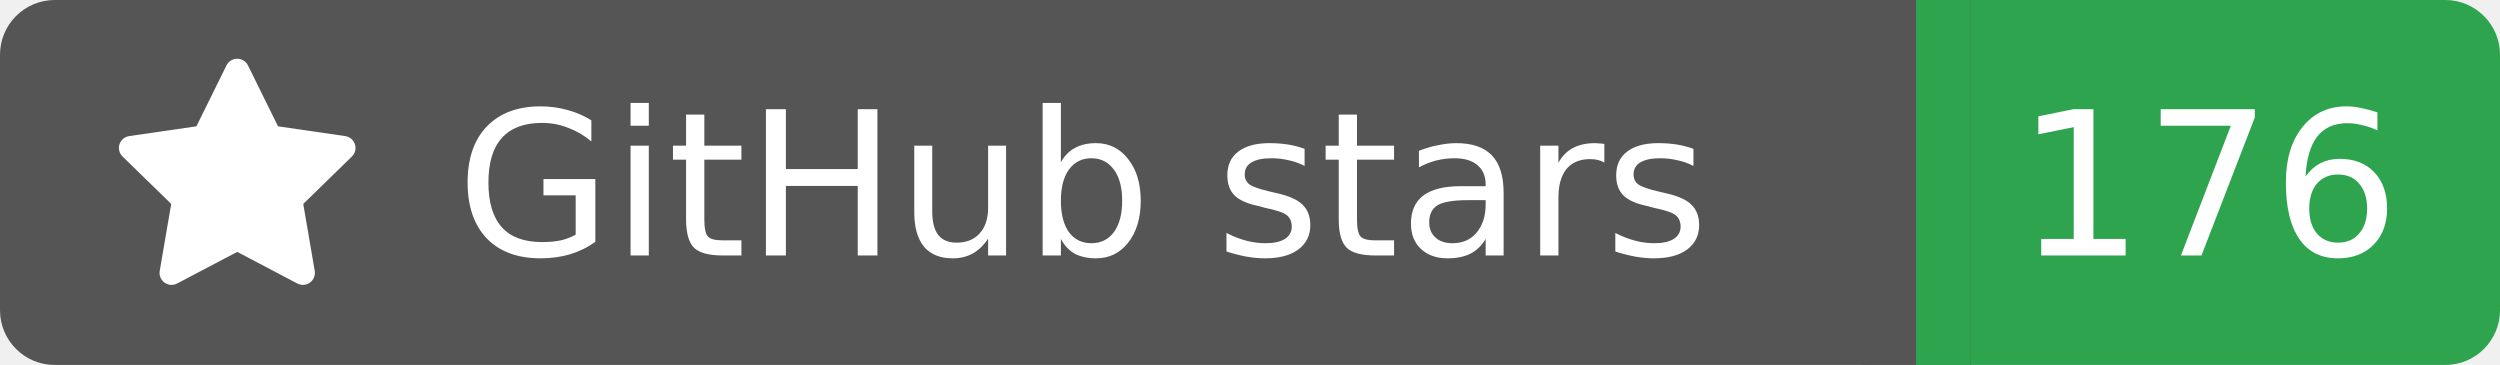
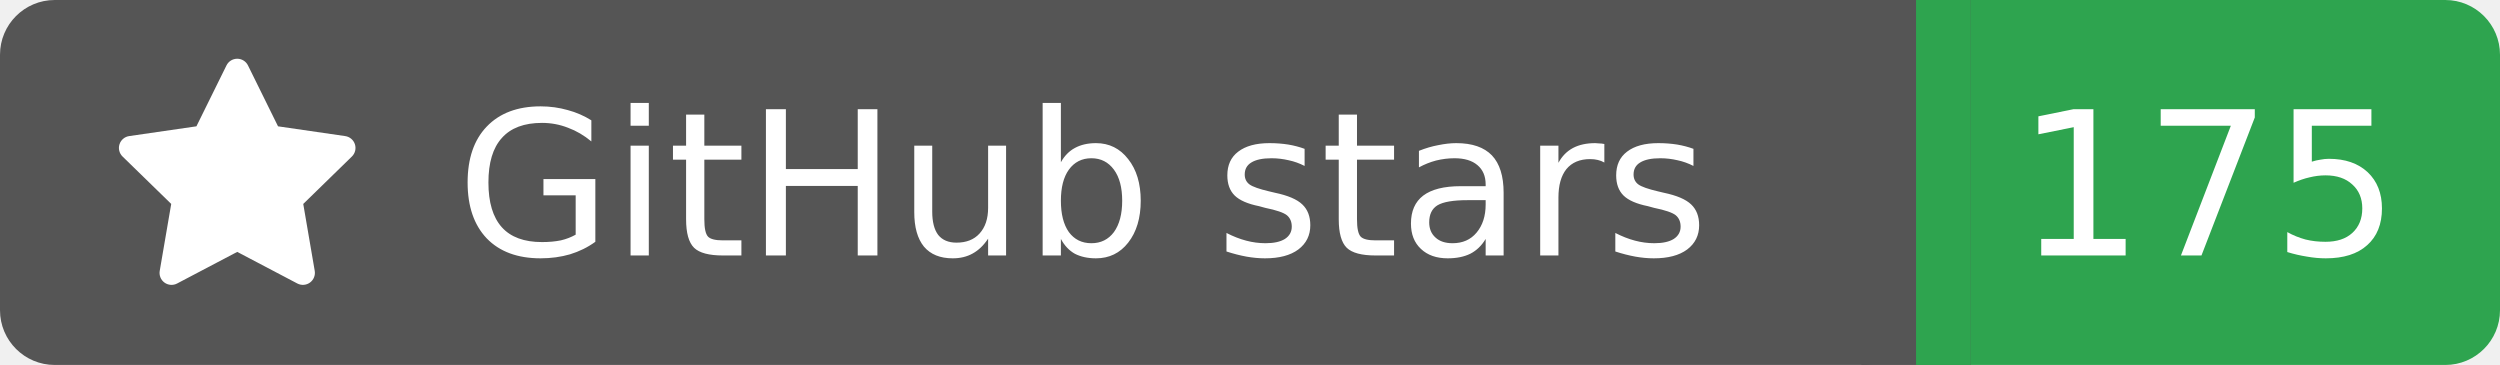
<svg xmlns="http://www.w3.org/2000/svg" width="137" height="20">
  <rect width="105" height="20" rx="3" fill="#555555" />
  <rect x="105" width="32" height="20" rx="3" fill="#2ea44f" />
  <rect x="102" width="6" height="20" fill="#555555" />
  <rect x="105" width="3" height="20" fill="#2ea44f" />
  <g transform="translate(6.0,3.0) scale(0.875)">
    <path d="M8 .25a.75.75 0 0 1 .673.418l1.882 3.815 4.21.612a.75.75 0 0 1 .416 1.279l-3.046 2.97.719 4.192a.751.751 0 0 1-1.088.791L8 12.347l-3.766 1.98a.75.75 0 0 1-1.088-.79l.72-4.194L.818 6.374a.75.75 0 0 1 .416-1.28l4.21-.611L7.327.668A.75.75 0 0 1 8 .25Z" fill="#fff" />
  </g>
  <text x="25" y="14.0" fill="#fff" font-family="Verdana,Geneva,DejaVu Sans,sans-serif" font-size="11" font-weight="normal" font-style="normal">GitHub stars</text>
-   <text x="121" y="14.0" fill="#fff" font-family="Verdana,Geneva,DejaVu Sans,sans-serif" font-size="11" font-weight="normal" font-style="normal" text-anchor="middle">176</text>
+   <text x="121" y="14.0" fill="#fff" font-family="Verdana,Geneva,DejaVu Sans,sans-serif" font-size="11" font-weight="normal" font-style="normal" text-anchor="middle">175</text>
</svg>
